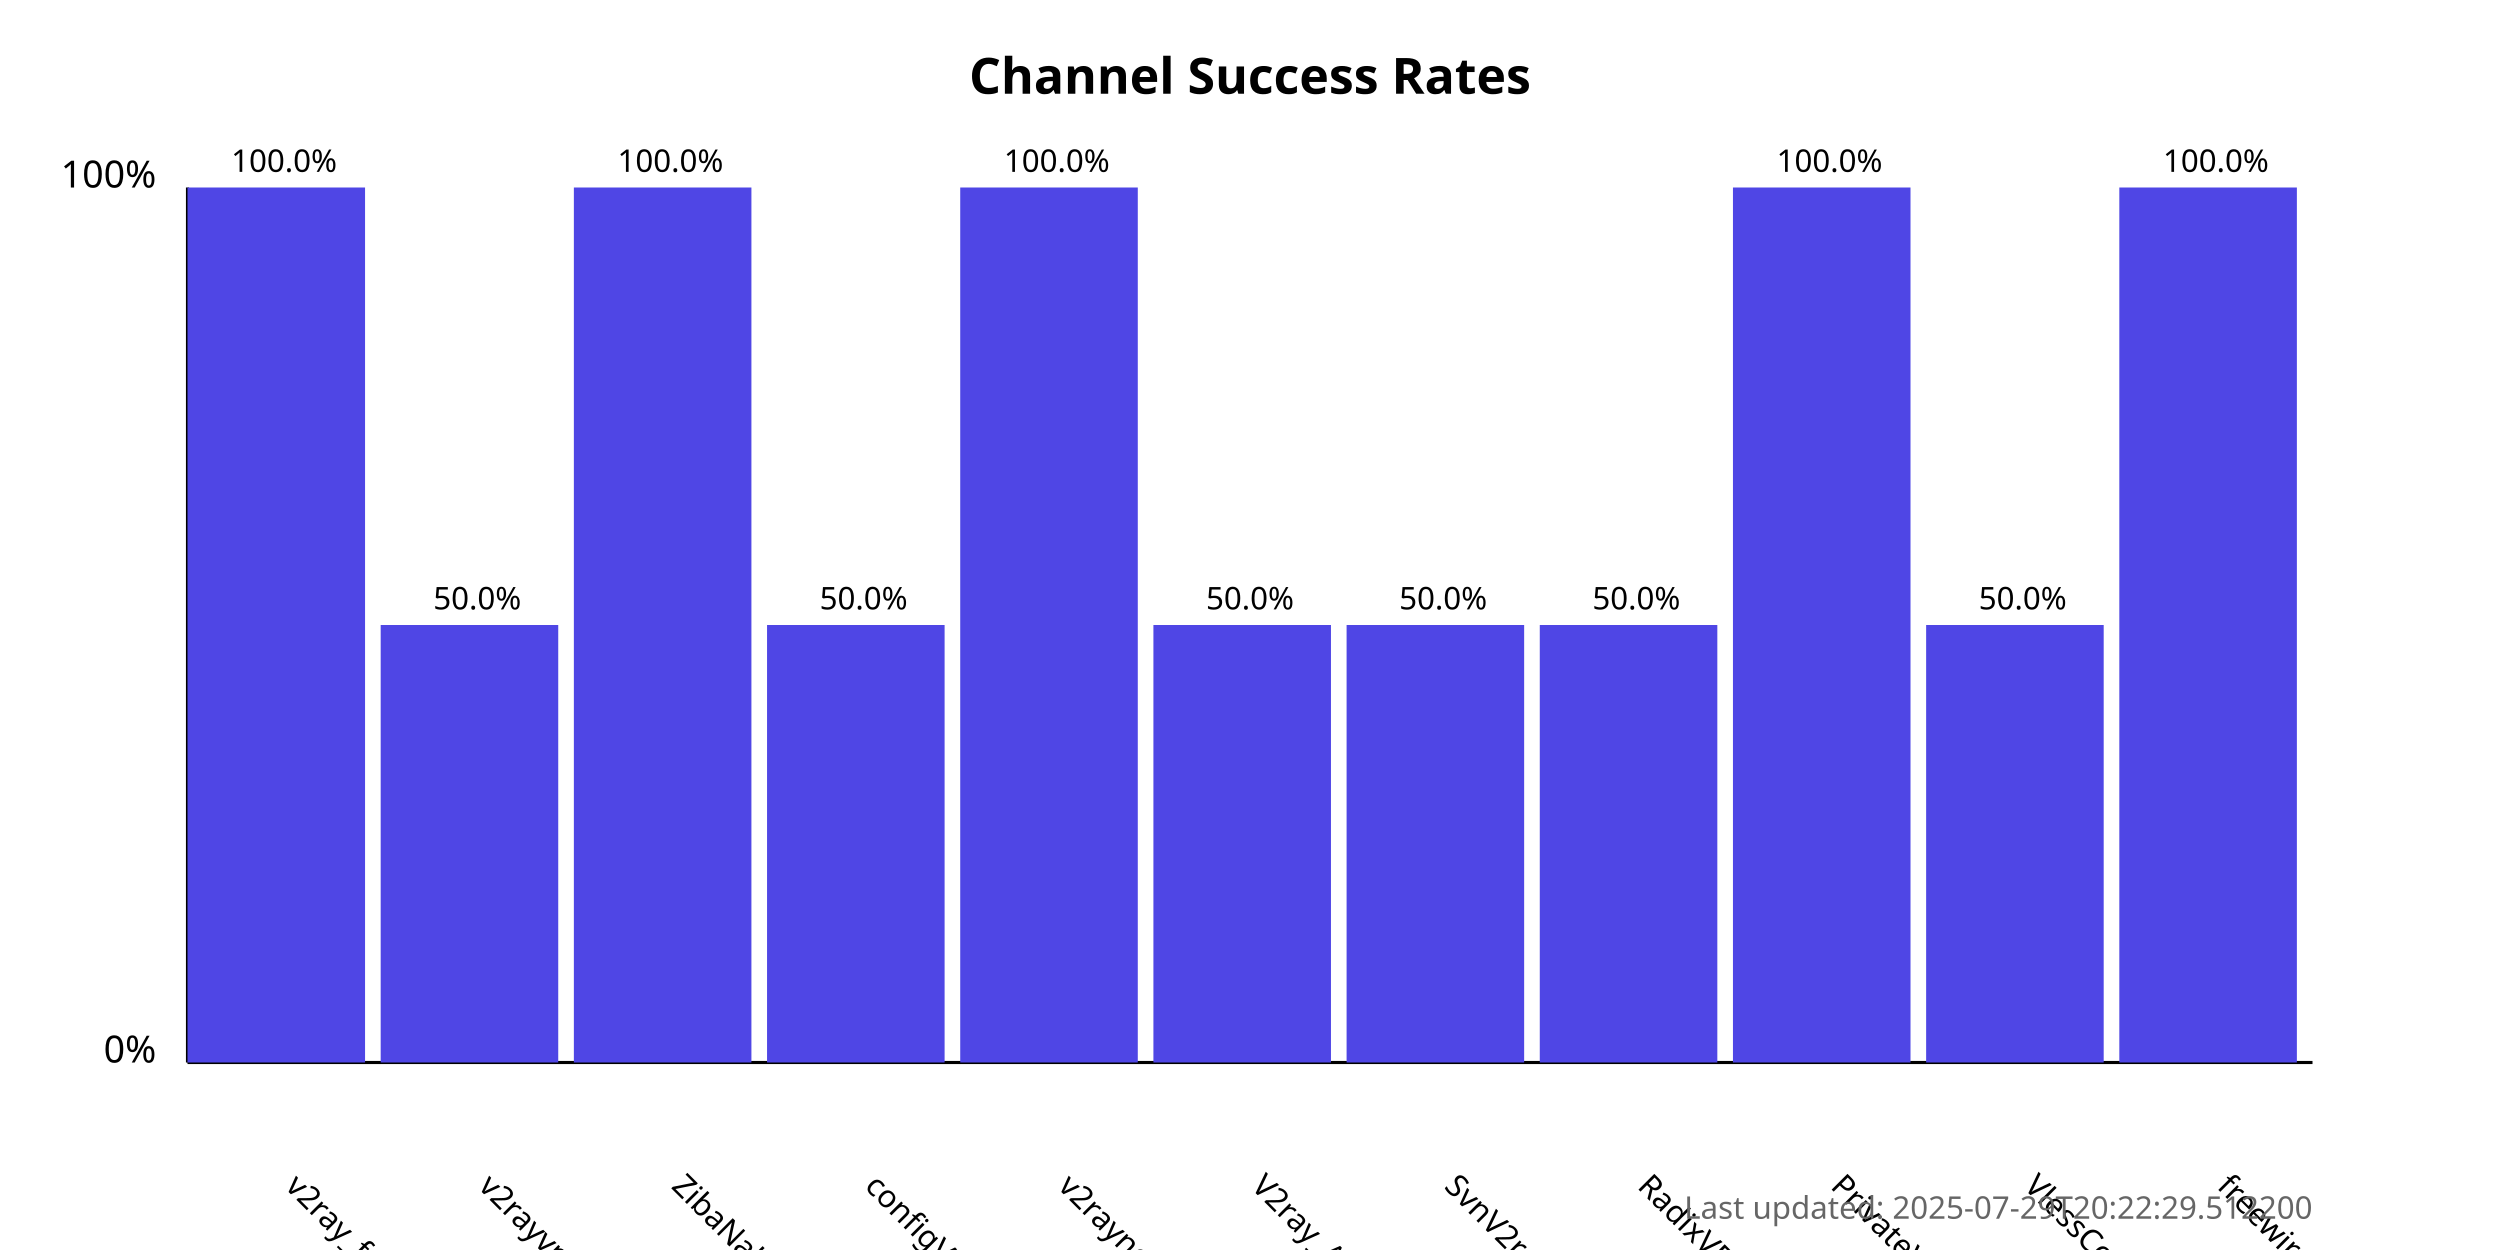
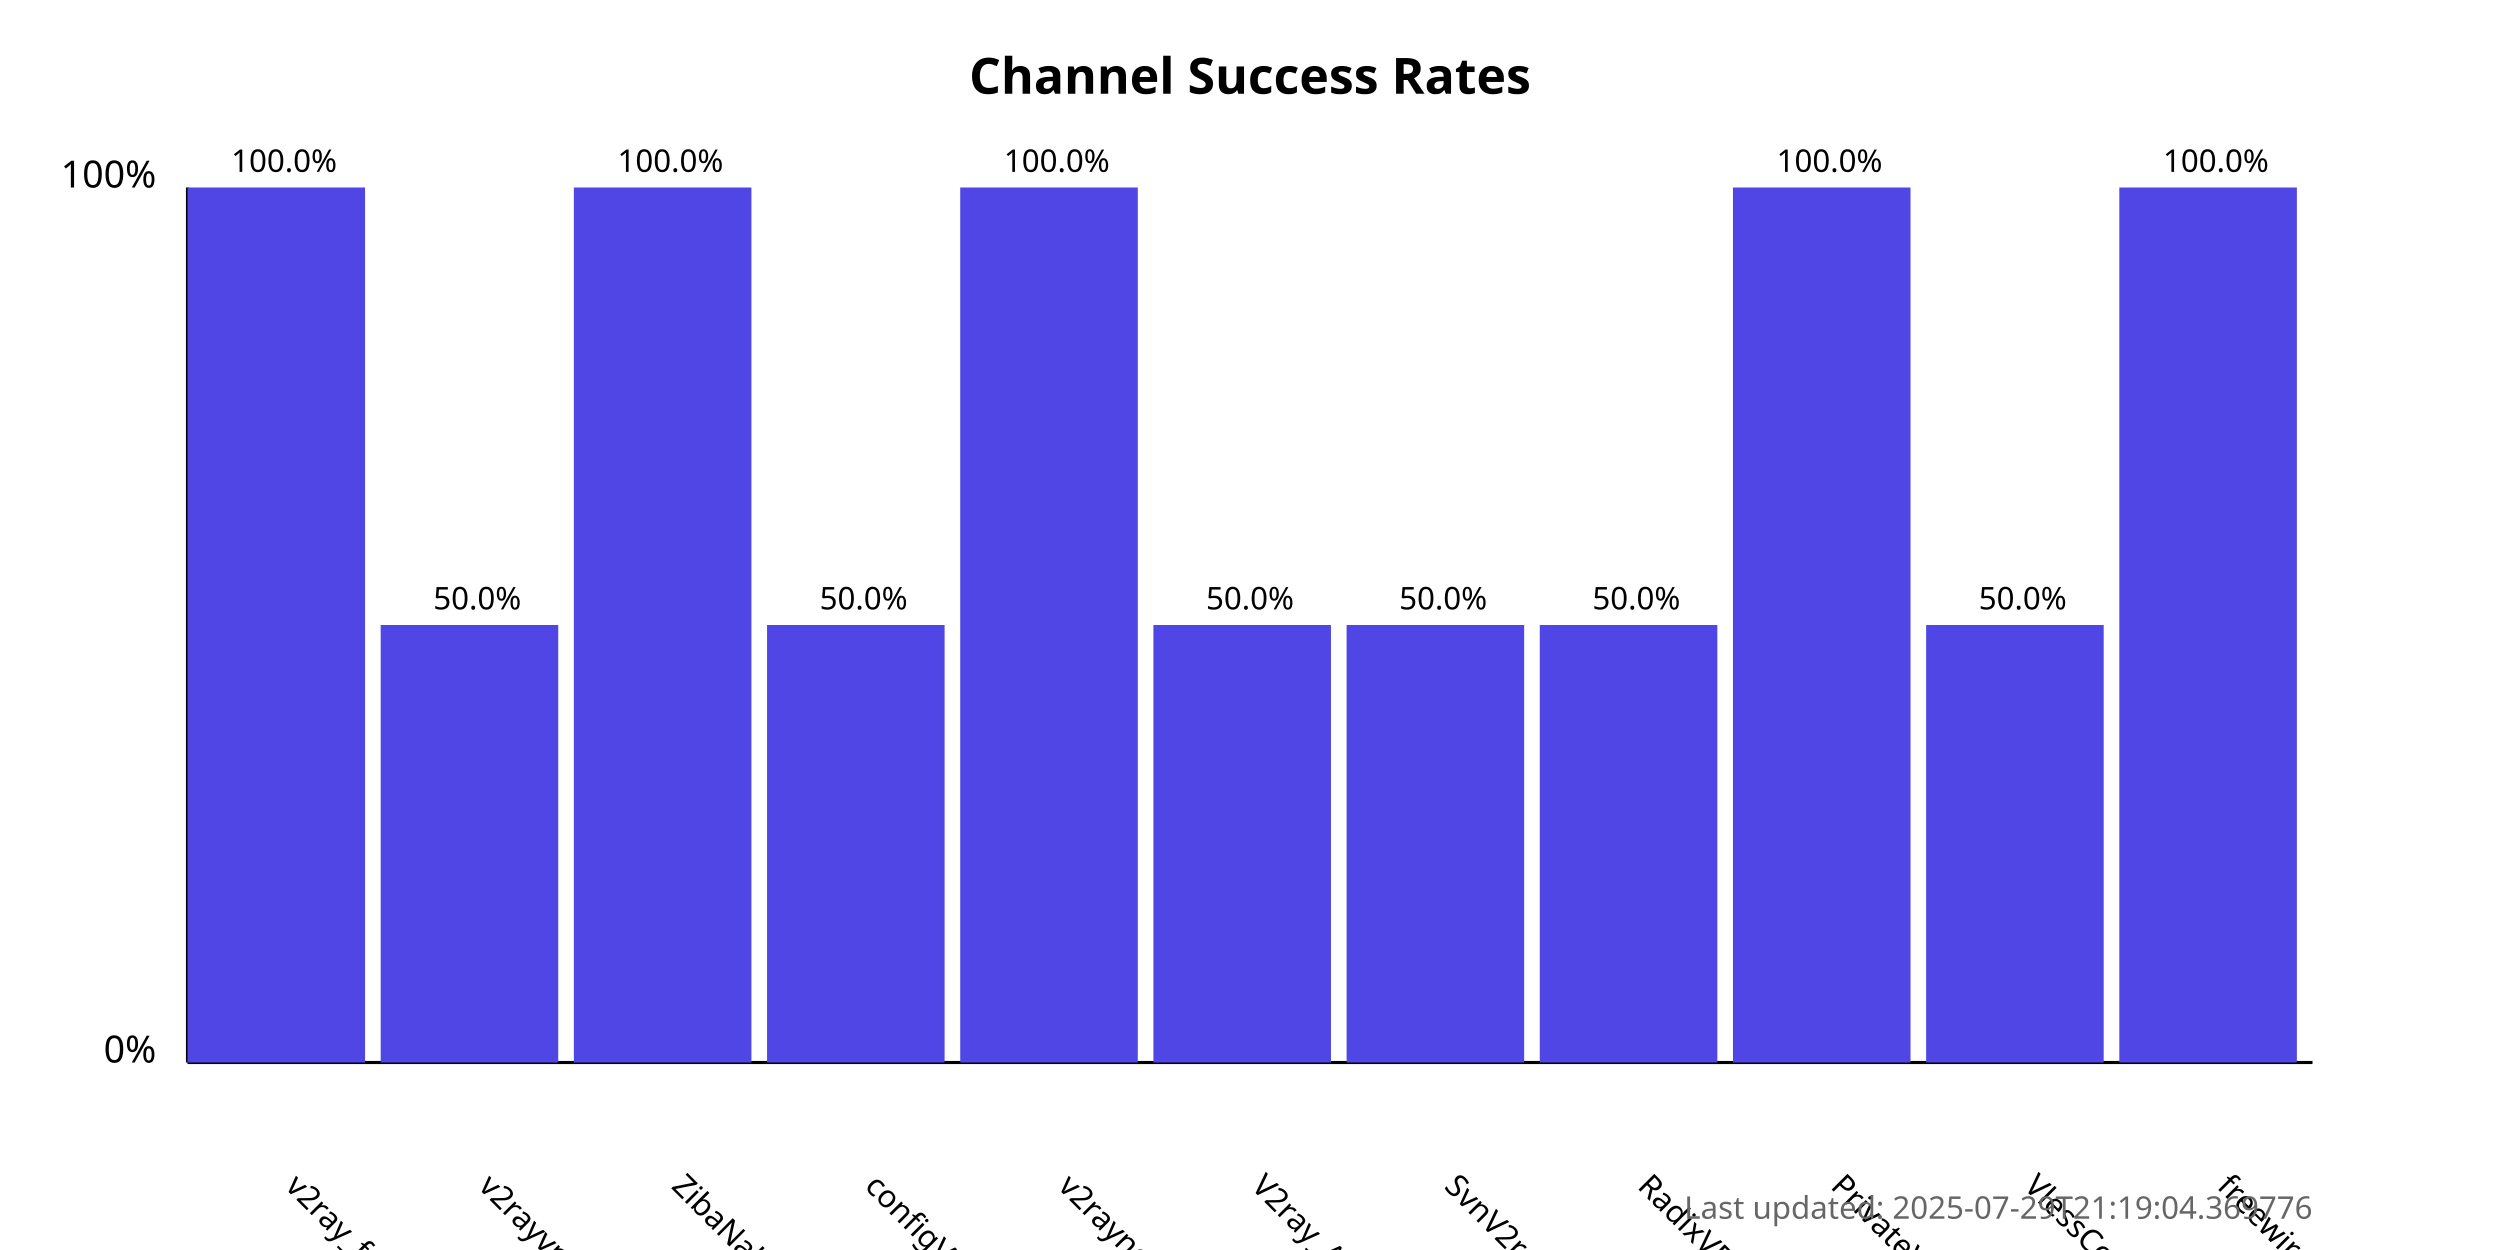
<svg xmlns="http://www.w3.org/2000/svg" width="800" height="400">
  <style>
            .chart-title { font: bold 16px sans-serif; }
            .axis-label { font: 12px sans-serif; }
            .tick-label { font: 10px sans-serif; }
            .bar { fill: #4f46e5; }
            .bar:hover { fill: #6366f1; }
            .timestamp { font: 10px sans-serif; fill: #666; }
        </style>
  <text x="400.0" y="30" text-anchor="middle" class="chart-title">
            Channel Success Rates
        </text>
  <line x1="60" y1="340" x2="60" y2="60" stroke="black" stroke-width="1" />
  <line x1="60" y1="340" x2="740" y2="340" stroke="black" stroke-width="1" />
  <text x="50" y="340" text-anchor="end" class="axis-label">0%</text>
  <text x="50" y="60" text-anchor="end" class="axis-label">100%</text>
  <g>
    <rect x="60" y="60.0" width="56.818" height="280.0" class="bar" />
    <text x="90.909" y="380" transform="rotate(45, 90.90909, 380)" text-anchor="start" class="tick-label">
                v2ray_free_conf
            </text>
    <text x="90.909" y="55.0" text-anchor="middle" class="tick-label">
                100.0%
            </text>
  </g>
  <g>
    <rect x="121.818" y="200.0" width="56.818" height="140.0" class="bar" />
    <text x="152.727" y="380" transform="rotate(45, 152.7273, 380)" text-anchor="start" class="tick-label">
                v2rayvpno
            </text>
    <text x="152.727" y="195.0" text-anchor="middle" class="tick-label">
                50.0%
            </text>
  </g>
  <g>
    <rect x="183.636" y="60.0" width="56.818" height="280.0" class="bar" />
    <text x="214.545" y="380" transform="rotate(45, 214.5455, 380)" text-anchor="start" class="tick-label">
                ZibaNabz
            </text>
    <text x="214.545" y="55.0" text-anchor="middle" class="tick-label">
                100.0%
            </text>
  </g>
  <g>
    <rect x="245.455" y="200.0" width="56.818" height="140.0" class="bar" />
    <text x="276.364" y="380" transform="rotate(45, 276.3636, 380)" text-anchor="start" class="tick-label">
                configV2rayForFree
            </text>
    <text x="276.364" y="195.0" text-anchor="middle" class="tick-label">
                50.0%
            </text>
  </g>
  <g>
    <rect x="307.273" y="60.0" width="56.818" height="280.0" class="bar" />
    <text x="338.182" y="380" transform="rotate(45, 338.1818, 380)" text-anchor="start" class="tick-label">
                v2rayngvpn
            </text>
    <text x="338.182" y="55.0" text-anchor="middle" class="tick-label">
                100.0%
            </text>
  </g>
  <g>
    <rect x="369.091" y="200.0" width="56.818" height="140.0" class="bar" />
    <text x="400.0" y="380" transform="rotate(45, 400.0, 380)" text-anchor="start" class="tick-label">
                V2ray_Alpha
            </text>
    <text x="400.0" y="195.0" text-anchor="middle" class="tick-label">
                50.0%
            </text>
  </g>
  <g>
    <rect x="430.909" y="200.0" width="56.818" height="140.0" class="bar" />
    <text x="461.818" y="380" transform="rotate(45, 461.8182, 380)" text-anchor="start" class="tick-label">
                SvnV2ray
            </text>
    <text x="461.818" y="195.0" text-anchor="middle" class="tick-label">
                50.0%
            </text>
  </g>
  <g>
    <rect x="492.727" y="200.0" width="56.818" height="140.0" class="bar" />
    <text x="523.636" y="380" transform="rotate(45, 523.6364, 380)" text-anchor="start" class="tick-label">
                RadixVPN
            </text>
    <text x="523.636" y="195.0" text-anchor="middle" class="tick-label">
                50.0%
            </text>
  </g>
  <g>
    <rect x="554.545" y="60.0" width="56.818" height="280.0" class="bar" />
    <text x="585.455" y="380" transform="rotate(45, 585.4545, 380)" text-anchor="start" class="tick-label">
                PrivateVPNs
            </text>
    <text x="585.455" y="55.0" text-anchor="middle" class="tick-label">
                100.0%
            </text>
  </g>
  <g>
    <rect x="616.364" y="200.0" width="56.818" height="140.0" class="bar" />
    <text x="647.273" y="380" transform="rotate(45, 647.2727, 380)" text-anchor="start" class="tick-label">
                VlessConfig
            </text>
    <text x="647.273" y="195.0" text-anchor="middle" class="tick-label">
                50.0%
            </text>
  </g>
  <g>
    <rect x="678.182" y="60.0" width="56.818" height="280.0" class="bar" />
    <text x="709.091" y="380" transform="rotate(45, 709.0909, 380)" text-anchor="start" class="tick-label">
                freewireguard
            </text>
    <text x="709.091" y="55.0" text-anchor="middle" class="tick-label">
                100.0%
            </text>
  </g>
  <text x="740" y="390" text-anchor="end" class="timestamp">
-             Last updated: 2025-07-29T20:22:29.512200
+             Last updated: 2025-07-29T21:19:04.369776
        </text>
</svg>
